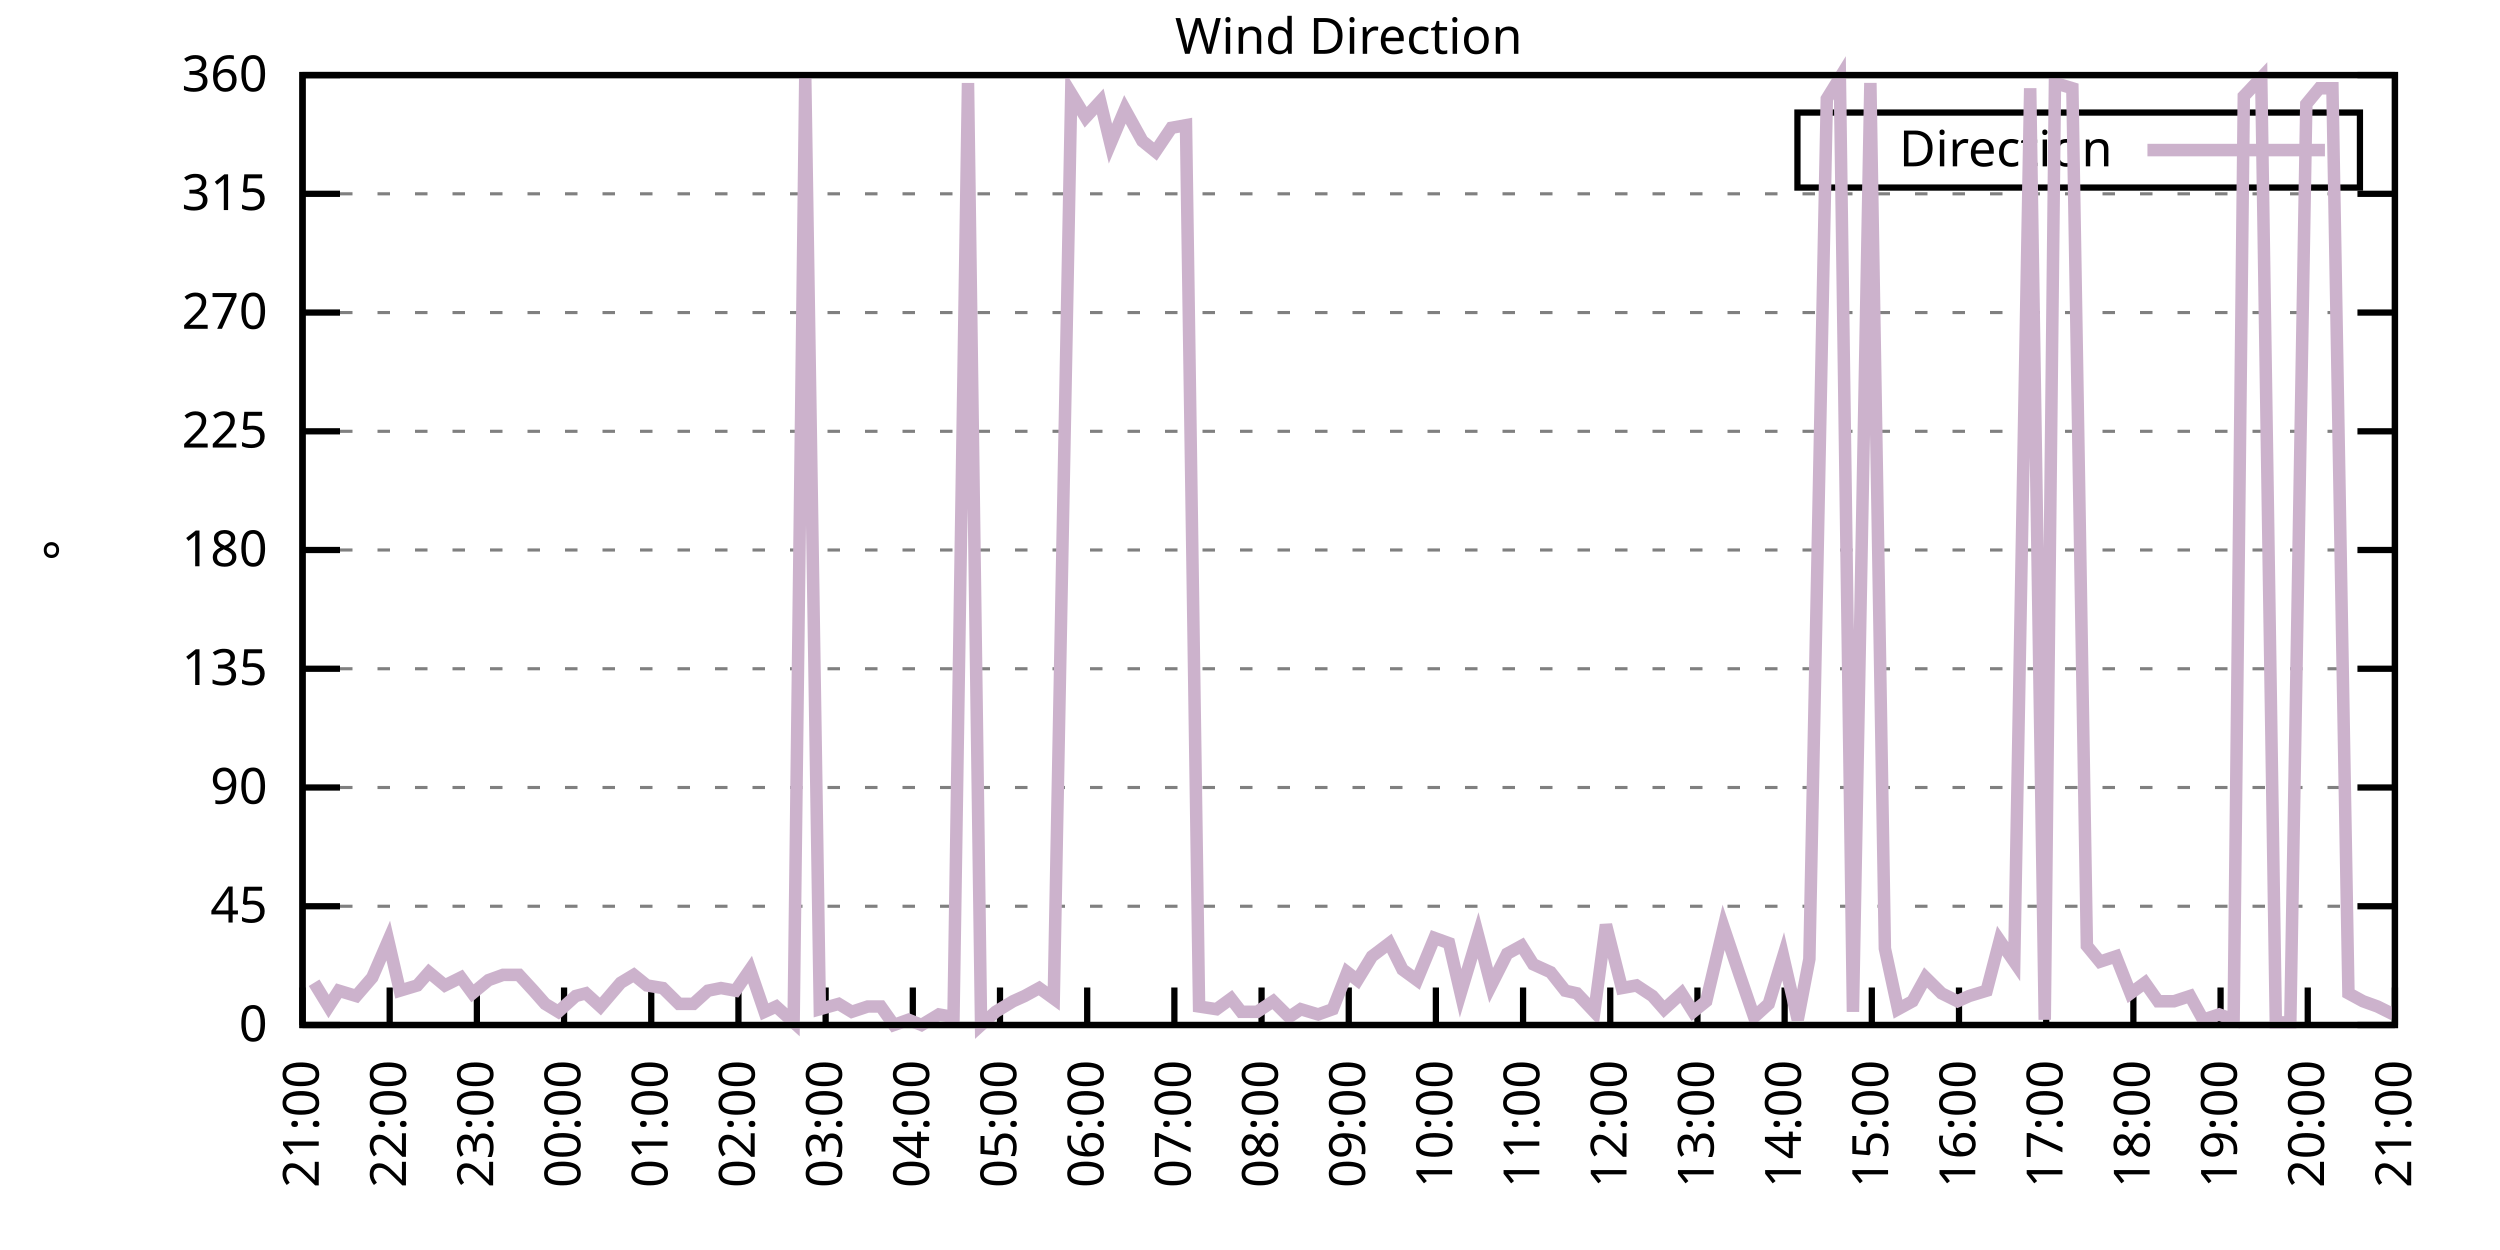
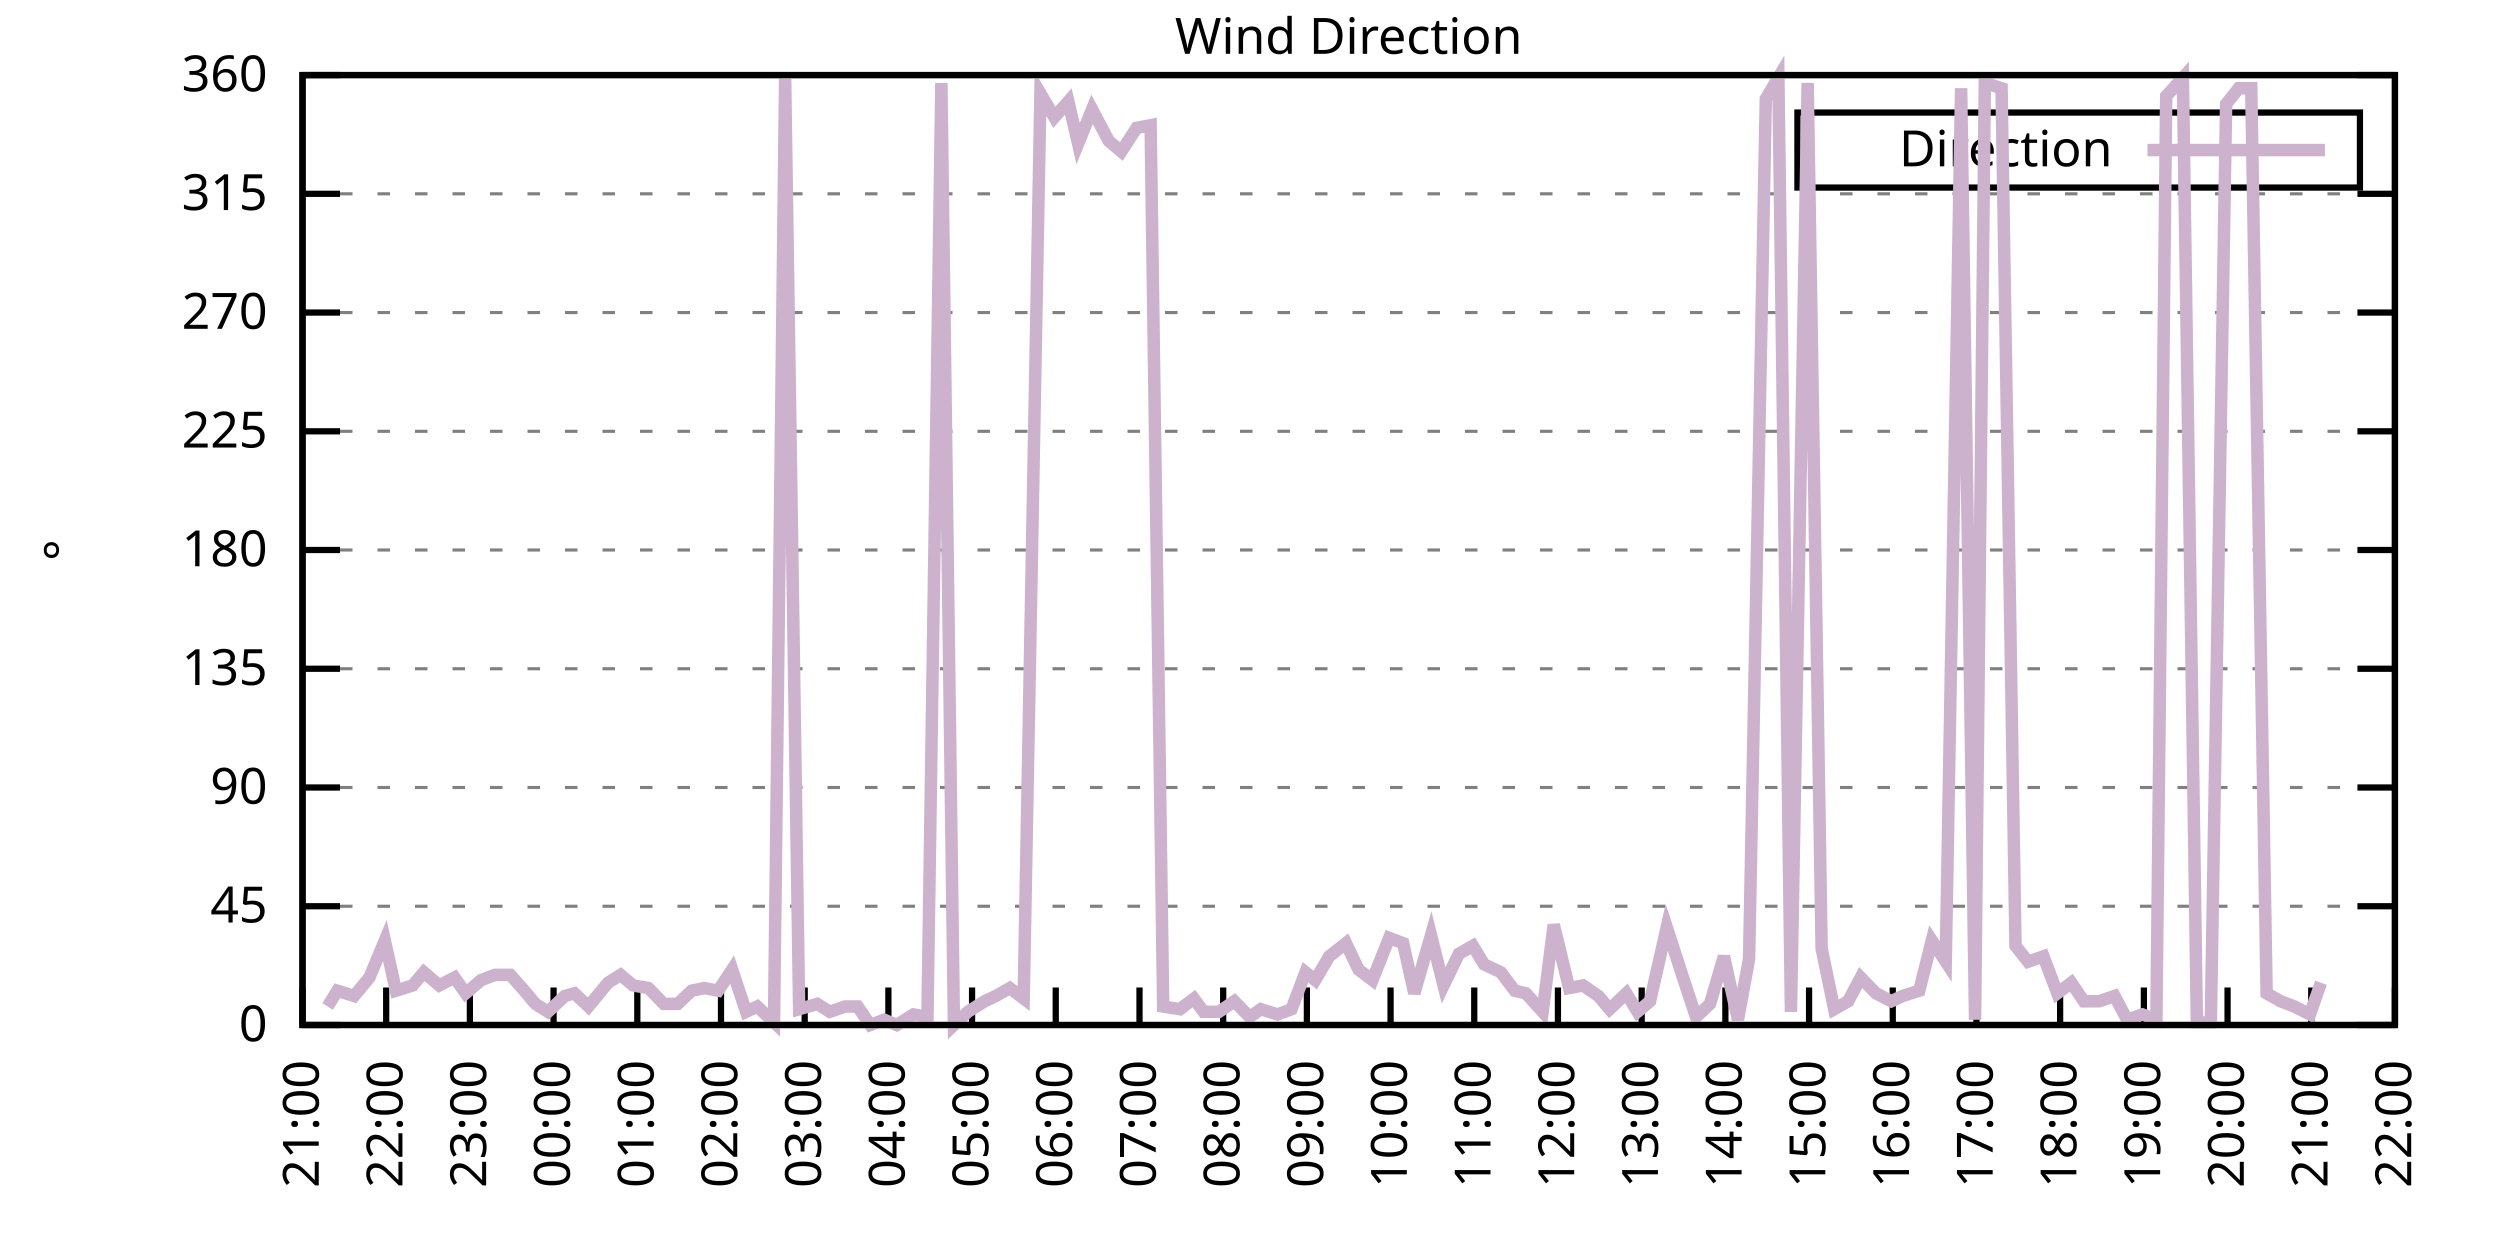
<svg xmlns="http://www.w3.org/2000/svg" xmlns:xlink="http://www.w3.org/1999/xlink" width="400" height="200" viewBox="0 0 400 200">
  <g id="gnuplot_canvas">
    <rect x="0" y="0" width="400" height="200" fill="none" />
    <defs>
      <circle id="gpDot" r="0.5" stroke-width="0.5" stroke="currentColor" />
      <path id="gpPt0" stroke-width="0.333" stroke="currentColor" d="M-1,0 h2 M0,-1 v2" />
      <path id="gpPt1" stroke-width="0.333" stroke="currentColor" d="M-1,-1 L1,1 M1,-1 L-1,1" />
      <path id="gpPt2" stroke-width="0.333" stroke="currentColor" d="M-1,0 L1,0 M0,-1 L0,1 M-1,-1 L1,1 M-1,1 L1,-1" />
      <rect id="gpPt3" stroke-width="0.333" stroke="currentColor" x="-1" y="-1" width="2" height="2" />
      <rect id="gpPt4" stroke-width="0.333" stroke="currentColor" fill="currentColor" x="-1" y="-1" width="2" height="2" />
      <circle id="gpPt5" stroke-width="0.333" stroke="currentColor" cx="0" cy="0" r="1" />
      <use xlink:href="#gpPt5" id="gpPt6" fill="currentColor" stroke="none" />
      <path id="gpPt7" stroke-width="0.333" stroke="currentColor" d="M0,-1.33 L-1.33,0.67 L1.33,0.67 z" />
      <use xlink:href="#gpPt7" id="gpPt8" fill="currentColor" stroke="none" />
      <use xlink:href="#gpPt7" id="gpPt9" stroke="currentColor" transform="rotate(180)" />
      <use xlink:href="#gpPt9" id="gpPt10" fill="currentColor" stroke="none" />
      <use xlink:href="#gpPt3" id="gpPt11" stroke="currentColor" transform="rotate(45)" />
      <use xlink:href="#gpPt11" id="gpPt12" fill="currentColor" stroke="none" />
      <path id="gpPt13" stroke-width="0.333" stroke="currentColor" d="M0,1.330 L1.265,0.411 L0.782,-1.067 L-0.782,-1.076 L-1.265,0.411 z" />
      <use xlink:href="#gpPt13" id="gpPt14" fill="currentColor" stroke="none" />
      <filter id="textbox" filterUnits="objectBoundingBox" x="0" y="0" height="1" width="1">
        <feFlood flood-color="white" flood-opacity="1" result="bgnd" />
        <feComposite in="SourceGraphic" in2="bgnd" operator="atop" />
      </filter>
      <filter id="greybox" filterUnits="objectBoundingBox" x="0" y="0" height="1" width="1">
        <feFlood flood-color="lightgrey" flood-opacity="1" result="grey" />
        <feComposite in="SourceGraphic" in2="grey" operator="atop" />
      </filter>
    </defs>
    <g fill="none" color="white" stroke="currentColor" stroke-width="1.00" stroke-linecap="butt" stroke-linejoin="miter">
</g>
    <g fill="none" color="black" stroke="currentColor" stroke-width="1.00" stroke-linecap="butt" stroke-linejoin="miter">
      <g stroke="none" shape-rendering="crispEdges">
        <polygon fill="rgb(255, 255, 255)" points="48.40,164.00 383.18,164.00 383.18,12.02 48.40,12.02 " />
      </g>
    </g>
    <g fill="none" color="black" stroke="currentColor" stroke-width="1.00" stroke-linecap="butt" stroke-linejoin="miter">
</g>
    <g fill="none" color="black" stroke="black" stroke-width="0.50" stroke-linecap="butt" stroke-linejoin="miter">
</g>
    <g fill="none" color="gray" stroke="currentColor" stroke-width="0.50" stroke-linecap="butt" stroke-linejoin="miter">
      <path stroke="gray" stroke-dasharray="2,4" class="gridline" d="M48.40,164.00 L383.19,164.00  " />
    </g>
    <g fill="none" color="gray" stroke="gray" stroke-width="1.00" stroke-linecap="butt" stroke-linejoin="miter">
</g>
    <g fill="none" color="black" stroke="currentColor" stroke-width="1.00" stroke-linecap="butt" stroke-linejoin="miter">
      <path stroke="black" d="M48.40,164.00 L54.40,164.00 M383.19,164.00 L377.19,164.00  " />
      <g transform="translate(42.80,166.60)" stroke="none" fill="black" font-family="Sans" font-size="8.00" text-anchor="end">
        <text>
          <tspan font-family="Sans"> 0</tspan>
        </text>
      </g>
    </g>
    <g fill="none" color="black" stroke="currentColor" stroke-width="1.00" stroke-linecap="butt" stroke-linejoin="miter">
</g>
    <g fill="none" color="black" stroke="black" stroke-width="0.50" stroke-linecap="butt" stroke-linejoin="miter">
</g>
    <g fill="none" color="gray" stroke="currentColor" stroke-width="0.50" stroke-linecap="butt" stroke-linejoin="miter">
      <path stroke="gray" stroke-dasharray="2,4" class="gridline" d="M48.40,145.00 L383.19,145.00  " />
    </g>
    <g fill="none" color="gray" stroke="gray" stroke-width="1.00" stroke-linecap="butt" stroke-linejoin="miter">
</g>
    <g fill="none" color="black" stroke="currentColor" stroke-width="1.00" stroke-linecap="butt" stroke-linejoin="miter">
      <path stroke="black" d="M48.40,145.00 L54.40,145.00 M383.19,145.00 L377.19,145.00  " />
      <g transform="translate(42.80,147.60)" stroke="none" fill="black" font-family="Sans" font-size="8.00" text-anchor="end">
        <text>
          <tspan font-family="Sans"> 45</tspan>
        </text>
      </g>
    </g>
    <g fill="none" color="black" stroke="currentColor" stroke-width="1.00" stroke-linecap="butt" stroke-linejoin="miter">
</g>
    <g fill="none" color="black" stroke="black" stroke-width="0.50" stroke-linecap="butt" stroke-linejoin="miter">
</g>
    <g fill="none" color="gray" stroke="currentColor" stroke-width="0.50" stroke-linecap="butt" stroke-linejoin="miter">
      <path stroke="gray" stroke-dasharray="2,4" class="gridline" d="M48.40,126.00 L383.19,126.00  " />
    </g>
    <g fill="none" color="gray" stroke="gray" stroke-width="1.00" stroke-linecap="butt" stroke-linejoin="miter">
</g>
    <g fill="none" color="black" stroke="currentColor" stroke-width="1.00" stroke-linecap="butt" stroke-linejoin="miter">
      <path stroke="black" d="M48.40,126.00 L54.40,126.00 M383.19,126.00 L377.19,126.00  " />
      <g transform="translate(42.80,128.60)" stroke="none" fill="black" font-family="Sans" font-size="8.00" text-anchor="end">
        <text>
          <tspan font-family="Sans"> 90</tspan>
        </text>
      </g>
    </g>
    <g fill="none" color="black" stroke="currentColor" stroke-width="1.00" stroke-linecap="butt" stroke-linejoin="miter">
</g>
    <g fill="none" color="black" stroke="black" stroke-width="0.50" stroke-linecap="butt" stroke-linejoin="miter">
</g>
    <g fill="none" color="gray" stroke="currentColor" stroke-width="0.50" stroke-linecap="butt" stroke-linejoin="miter">
      <path stroke="gray" stroke-dasharray="2,4" class="gridline" d="M48.40,107.00 L383.19,107.00  " />
    </g>
    <g fill="none" color="gray" stroke="gray" stroke-width="1.00" stroke-linecap="butt" stroke-linejoin="miter">
</g>
    <g fill="none" color="black" stroke="currentColor" stroke-width="1.00" stroke-linecap="butt" stroke-linejoin="miter">
      <path stroke="black" d="M48.40,107.00 L54.40,107.00 M383.19,107.00 L377.19,107.00  " />
      <g transform="translate(42.80,109.60)" stroke="none" fill="black" font-family="Sans" font-size="8.00" text-anchor="end">
        <text>
          <tspan font-family="Sans"> 135</tspan>
        </text>
      </g>
    </g>
    <g fill="none" color="black" stroke="currentColor" stroke-width="1.00" stroke-linecap="butt" stroke-linejoin="miter">
</g>
    <g fill="none" color="black" stroke="black" stroke-width="0.50" stroke-linecap="butt" stroke-linejoin="miter">
</g>
    <g fill="none" color="gray" stroke="currentColor" stroke-width="0.50" stroke-linecap="butt" stroke-linejoin="miter">
      <path stroke="gray" stroke-dasharray="2,4" class="gridline" d="M48.40,88.00 L383.19,88.00  " />
    </g>
    <g fill="none" color="gray" stroke="gray" stroke-width="1.00" stroke-linecap="butt" stroke-linejoin="miter">
</g>
    <g fill="none" color="black" stroke="currentColor" stroke-width="1.00" stroke-linecap="butt" stroke-linejoin="miter">
      <path stroke="black" d="M48.40,88.00 L54.40,88.00 M383.19,88.00 L377.19,88.00  " />
      <g transform="translate(42.80,90.60)" stroke="none" fill="black" font-family="Sans" font-size="8.00" text-anchor="end">
        <text>
          <tspan font-family="Sans"> 180</tspan>
        </text>
      </g>
    </g>
    <g fill="none" color="black" stroke="currentColor" stroke-width="1.00" stroke-linecap="butt" stroke-linejoin="miter">
</g>
    <g fill="none" color="black" stroke="black" stroke-width="0.50" stroke-linecap="butt" stroke-linejoin="miter">
</g>
    <g fill="none" color="gray" stroke="currentColor" stroke-width="0.50" stroke-linecap="butt" stroke-linejoin="miter">
      <path stroke="gray" stroke-dasharray="2,4" class="gridline" d="M48.40,69.01 L383.19,69.01  " />
    </g>
    <g fill="none" color="gray" stroke="gray" stroke-width="1.00" stroke-linecap="butt" stroke-linejoin="miter">
</g>
    <g fill="none" color="black" stroke="currentColor" stroke-width="1.00" stroke-linecap="butt" stroke-linejoin="miter">
      <path stroke="black" d="M48.40,69.01 L54.40,69.01 M383.19,69.01 L377.19,69.01  " />
      <g transform="translate(42.80,71.61)" stroke="none" fill="black" font-family="Sans" font-size="8.00" text-anchor="end">
        <text>
          <tspan font-family="Sans"> 225</tspan>
        </text>
      </g>
    </g>
    <g fill="none" color="black" stroke="currentColor" stroke-width="1.00" stroke-linecap="butt" stroke-linejoin="miter">
</g>
    <g fill="none" color="black" stroke="black" stroke-width="0.50" stroke-linecap="butt" stroke-linejoin="miter">
</g>
    <g fill="none" color="gray" stroke="currentColor" stroke-width="0.50" stroke-linecap="butt" stroke-linejoin="miter">
      <path stroke="gray" stroke-dasharray="2,4" class="gridline" d="M48.40,50.01 L383.19,50.01  " />
    </g>
    <g fill="none" color="gray" stroke="gray" stroke-width="1.00" stroke-linecap="butt" stroke-linejoin="miter">
</g>
    <g fill="none" color="black" stroke="currentColor" stroke-width="1.00" stroke-linecap="butt" stroke-linejoin="miter">
      <path stroke="black" d="M48.40,50.01 L54.40,50.01 M383.19,50.01 L377.19,50.01  " />
      <g transform="translate(42.80,52.61)" stroke="none" fill="black" font-family="Sans" font-size="8.00" text-anchor="end">
        <text>
          <tspan font-family="Sans"> 270</tspan>
        </text>
      </g>
    </g>
    <g fill="none" color="black" stroke="currentColor" stroke-width="1.00" stroke-linecap="butt" stroke-linejoin="miter">
</g>
    <g fill="none" color="black" stroke="black" stroke-width="0.50" stroke-linecap="butt" stroke-linejoin="miter">
</g>
    <g fill="none" color="gray" stroke="currentColor" stroke-width="0.50" stroke-linecap="butt" stroke-linejoin="miter">
      <path stroke="gray" stroke-dasharray="2,4" class="gridline" d="M48.40,31.01 L383.19,31.01  " />
    </g>
    <g fill="none" color="gray" stroke="gray" stroke-width="1.00" stroke-linecap="butt" stroke-linejoin="miter">
</g>
    <g fill="none" color="black" stroke="currentColor" stroke-width="1.00" stroke-linecap="butt" stroke-linejoin="miter">
      <path stroke="black" d="M48.40,31.01 L54.40,31.01 M383.19,31.01 L377.19,31.01  " />
      <g transform="translate(42.80,33.61)" stroke="none" fill="black" font-family="Sans" font-size="8.00" text-anchor="end">
        <text>
          <tspan font-family="Sans"> 315</tspan>
        </text>
      </g>
    </g>
    <g fill="none" color="black" stroke="currentColor" stroke-width="1.00" stroke-linecap="butt" stroke-linejoin="miter">
</g>
    <g fill="none" color="black" stroke="black" stroke-width="0.50" stroke-linecap="butt" stroke-linejoin="miter">
</g>
    <g fill="none" color="gray" stroke="currentColor" stroke-width="0.50" stroke-linecap="butt" stroke-linejoin="miter">
      <path stroke="gray" stroke-dasharray="2,4" class="gridline" d="M48.40,12.01 L383.19,12.01  " />
    </g>
    <g fill="none" color="gray" stroke="gray" stroke-width="1.00" stroke-linecap="butt" stroke-linejoin="miter">
</g>
    <g fill="none" color="black" stroke="currentColor" stroke-width="1.00" stroke-linecap="butt" stroke-linejoin="miter">
      <path stroke="black" d="M48.40,12.01 L54.40,12.01 M383.19,12.01 L377.19,12.01  " />
      <g transform="translate(42.80,14.61)" stroke="none" fill="black" font-family="Sans" font-size="8.00" text-anchor="end">
        <text>
          <tspan font-family="Sans"> 360</tspan>
        </text>
      </g>
    </g>
    <g fill="none" color="black" stroke="currentColor" stroke-width="1.00" stroke-linecap="butt" stroke-linejoin="miter">
      <path stroke="black" d="M48.40,164.00 L48.40,158.00  " />
      <g transform="translate(51.00,169.60) rotate(270.00)" stroke="none" fill="black" font-family="Sans" font-size="8.00" text-anchor="end">
        <text>
          <tspan font-family="Sans">21:00</tspan>
        </text>
      </g>
    </g>
    <g fill="none" color="black" stroke="currentColor" stroke-width="1.00" stroke-linecap="butt" stroke-linejoin="miter">
-       <path stroke="black" d="M62.35,164.00 L62.35,158.00  " />
-       <g transform="translate(64.95,169.60) rotate(270.00)" stroke="none" fill="black" font-family="Sans" font-size="8.00" text-anchor="end">
+       <path stroke="black" d="M61.79,164.00 L61.79,158.00  " />
+       <g transform="translate(64.39,169.60) rotate(270.00)" stroke="none" fill="black" font-family="Sans" font-size="8.00" text-anchor="end">
        <text>
          <tspan font-family="Sans">22:00</tspan>
        </text>
      </g>
    </g>
    <g fill="none" color="black" stroke="currentColor" stroke-width="1.00" stroke-linecap="butt" stroke-linejoin="miter">
-       <path stroke="black" d="M76.30,164.00 L76.30,158.00  " />
-       <g transform="translate(78.90,169.60) rotate(270.00)" stroke="none" fill="black" font-family="Sans" font-size="8.00" text-anchor="end">
+       <path stroke="black" d="M75.18,164.00 L75.18,158.00  " />
+       <g transform="translate(77.78,169.60) rotate(270.00)" stroke="none" fill="black" font-family="Sans" font-size="8.00" text-anchor="end">
        <text>
          <tspan font-family="Sans">23:00</tspan>
        </text>
      </g>
    </g>
    <g fill="none" color="black" stroke="currentColor" stroke-width="1.00" stroke-linecap="butt" stroke-linejoin="miter">
-       <path stroke="black" d="M90.25,164.00 L90.25,158.00  " />
-       <g transform="translate(92.85,169.60) rotate(270.00)" stroke="none" fill="black" font-family="Sans" font-size="8.00" text-anchor="end">
+       <path stroke="black" d="M88.57,164.00 L88.57,158.00  " />
+       <g transform="translate(91.17,169.60) rotate(270.00)" stroke="none" fill="black" font-family="Sans" font-size="8.00" text-anchor="end">
        <text>
          <tspan font-family="Sans">00:00</tspan>
        </text>
      </g>
    </g>
    <g fill="none" color="black" stroke="currentColor" stroke-width="1.00" stroke-linecap="butt" stroke-linejoin="miter">
-       <path stroke="black" d="M104.20,164.00 L104.20,158.00  " />
-       <g transform="translate(106.80,169.60) rotate(270.00)" stroke="none" fill="black" font-family="Sans" font-size="8.00" text-anchor="end">
+       <path stroke="black" d="M101.97,164.00 L101.97,158.00  " />
+       <g transform="translate(104.57,169.60) rotate(270.00)" stroke="none" fill="black" font-family="Sans" font-size="8.00" text-anchor="end">
        <text>
          <tspan font-family="Sans">01:00</tspan>
        </text>
      </g>
    </g>
    <g fill="none" color="black" stroke="currentColor" stroke-width="1.00" stroke-linecap="butt" stroke-linejoin="miter">
-       <path stroke="black" d="M118.15,164.00 L118.15,158.00  " />
-       <g transform="translate(120.75,169.60) rotate(270.00)" stroke="none" fill="black" font-family="Sans" font-size="8.00" text-anchor="end">
+       <path stroke="black" d="M115.36,164.00 L115.36,158.00  " />
+       <g transform="translate(117.96,169.60) rotate(270.00)" stroke="none" fill="black" font-family="Sans" font-size="8.00" text-anchor="end">
        <text>
          <tspan font-family="Sans">02:00</tspan>
        </text>
      </g>
    </g>
    <g fill="none" color="black" stroke="currentColor" stroke-width="1.00" stroke-linecap="butt" stroke-linejoin="miter">
-       <path stroke="black" d="M132.10,164.00 L132.10,158.00  " />
-       <g transform="translate(134.70,169.60) rotate(270.00)" stroke="none" fill="black" font-family="Sans" font-size="8.00" text-anchor="end">
+       <path stroke="black" d="M128.75,164.00 L128.75,158.00  " />
+       <g transform="translate(131.35,169.60) rotate(270.00)" stroke="none" fill="black" font-family="Sans" font-size="8.00" text-anchor="end">
        <text>
          <tspan font-family="Sans">03:00</tspan>
        </text>
      </g>
    </g>
    <g fill="none" color="black" stroke="currentColor" stroke-width="1.00" stroke-linecap="butt" stroke-linejoin="miter">
-       <path stroke="black" d="M146.05,164.00 L146.05,158.00  " />
-       <g transform="translate(148.65,169.60) rotate(270.00)" stroke="none" fill="black" font-family="Sans" font-size="8.00" text-anchor="end">
+       <path stroke="black" d="M142.14,164.00 L142.14,158.00  " />
+       <g transform="translate(144.74,169.60) rotate(270.00)" stroke="none" fill="black" font-family="Sans" font-size="8.00" text-anchor="end">
        <text>
          <tspan font-family="Sans">04:00</tspan>
        </text>
      </g>
    </g>
    <g fill="none" color="black" stroke="currentColor" stroke-width="1.00" stroke-linecap="butt" stroke-linejoin="miter">
-       <path stroke="black" d="M160.00,164.00 L160.00,158.00  " />
-       <g transform="translate(162.60,169.60) rotate(270.00)" stroke="none" fill="black" font-family="Sans" font-size="8.00" text-anchor="end">
+       <path stroke="black" d="M155.53,164.00 L155.53,158.00  " />
+       <g transform="translate(158.13,169.60) rotate(270.00)" stroke="none" fill="black" font-family="Sans" font-size="8.00" text-anchor="end">
        <text>
          <tspan font-family="Sans">05:00</tspan>
        </text>
      </g>
    </g>
    <g fill="none" color="black" stroke="currentColor" stroke-width="1.00" stroke-linecap="butt" stroke-linejoin="miter">
-       <path stroke="black" d="M173.95,164.00 L173.95,158.00  " />
-       <g transform="translate(176.55,169.60) rotate(270.00)" stroke="none" fill="black" font-family="Sans" font-size="8.00" text-anchor="end">
+       <path stroke="black" d="M168.92,164.00 L168.92,158.00  " />
+       <g transform="translate(171.52,169.60) rotate(270.00)" stroke="none" fill="black" font-family="Sans" font-size="8.00" text-anchor="end">
        <text>
          <tspan font-family="Sans">06:00</tspan>
        </text>
      </g>
    </g>
    <g fill="none" color="black" stroke="currentColor" stroke-width="1.00" stroke-linecap="butt" stroke-linejoin="miter">
-       <path stroke="black" d="M187.90,164.00 L187.90,158.00  " />
-       <g transform="translate(190.50,169.60) rotate(270.00)" stroke="none" fill="black" font-family="Sans" font-size="8.00" text-anchor="end">
+       <path stroke="black" d="M182.32,164.00 L182.32,158.00  " />
+       <g transform="translate(184.92,169.60) rotate(270.00)" stroke="none" fill="black" font-family="Sans" font-size="8.00" text-anchor="end">
        <text>
          <tspan font-family="Sans">07:00</tspan>
        </text>
      </g>
    </g>
    <g fill="none" color="black" stroke="currentColor" stroke-width="1.00" stroke-linecap="butt" stroke-linejoin="miter">
-       <path stroke="black" d="M201.85,164.00 L201.85,158.00  " />
-       <g transform="translate(204.45,169.60) rotate(270.00)" stroke="none" fill="black" font-family="Sans" font-size="8.00" text-anchor="end">
+       <path stroke="black" d="M195.71,164.00 L195.71,158.00  " />
+       <g transform="translate(198.31,169.60) rotate(270.00)" stroke="none" fill="black" font-family="Sans" font-size="8.00" text-anchor="end">
        <text>
          <tspan font-family="Sans">08:00</tspan>
        </text>
      </g>
    </g>
    <g fill="none" color="black" stroke="currentColor" stroke-width="1.00" stroke-linecap="butt" stroke-linejoin="miter">
-       <path stroke="black" d="M215.80,164.00 L215.80,158.00  " />
-       <g transform="translate(218.40,169.60) rotate(270.00)" stroke="none" fill="black" font-family="Sans" font-size="8.00" text-anchor="end">
+       <path stroke="black" d="M209.10,164.00 L209.10,158.00  " />
+       <g transform="translate(211.70,169.60) rotate(270.00)" stroke="none" fill="black" font-family="Sans" font-size="8.00" text-anchor="end">
        <text>
          <tspan font-family="Sans">09:00</tspan>
        </text>
      </g>
    </g>
    <g fill="none" color="black" stroke="currentColor" stroke-width="1.00" stroke-linecap="butt" stroke-linejoin="miter">
-       <path stroke="black" d="M229.74,164.00 L229.74,158.00  " />
-       <g transform="translate(232.34,169.60) rotate(270.00)" stroke="none" fill="black" font-family="Sans" font-size="8.00" text-anchor="end">
+       <path stroke="black" d="M222.49,164.00 L222.49,158.00  " />
+       <g transform="translate(225.09,169.60) rotate(270.00)" stroke="none" fill="black" font-family="Sans" font-size="8.00" text-anchor="end">
        <text>
          <tspan font-family="Sans">10:00</tspan>
        </text>
      </g>
    </g>
    <g fill="none" color="black" stroke="currentColor" stroke-width="1.00" stroke-linecap="butt" stroke-linejoin="miter">
-       <path stroke="black" d="M243.69,164.00 L243.69,158.00  " />
-       <g transform="translate(246.29,169.60) rotate(270.00)" stroke="none" fill="black" font-family="Sans" font-size="8.00" text-anchor="end">
+       <path stroke="black" d="M235.88,164.00 L235.88,158.00  " />
+       <g transform="translate(238.48,169.60) rotate(270.00)" stroke="none" fill="black" font-family="Sans" font-size="8.00" text-anchor="end">
        <text>
          <tspan font-family="Sans">11:00</tspan>
        </text>
      </g>
    </g>
    <g fill="none" color="black" stroke="currentColor" stroke-width="1.00" stroke-linecap="butt" stroke-linejoin="miter">
-       <path stroke="black" d="M257.64,164.00 L257.64,158.00  " />
-       <g transform="translate(260.24,169.60) rotate(270.00)" stroke="none" fill="black" font-family="Sans" font-size="8.00" text-anchor="end">
+       <path stroke="black" d="M249.27,164.00 L249.27,158.00  " />
+       <g transform="translate(251.87,169.60) rotate(270.00)" stroke="none" fill="black" font-family="Sans" font-size="8.00" text-anchor="end">
        <text>
          <tspan font-family="Sans">12:00</tspan>
        </text>
      </g>
    </g>
    <g fill="none" color="black" stroke="currentColor" stroke-width="1.00" stroke-linecap="butt" stroke-linejoin="miter">
-       <path stroke="black" d="M271.59,164.00 L271.59,158.00  " />
-       <g transform="translate(274.19,169.60) rotate(270.00)" stroke="none" fill="black" font-family="Sans" font-size="8.00" text-anchor="end">
+       <path stroke="black" d="M262.67,164.00 L262.67,158.00  " />
+       <g transform="translate(265.27,169.60) rotate(270.00)" stroke="none" fill="black" font-family="Sans" font-size="8.00" text-anchor="end">
        <text>
          <tspan font-family="Sans">13:00</tspan>
        </text>
      </g>
    </g>
    <g fill="none" color="black" stroke="currentColor" stroke-width="1.00" stroke-linecap="butt" stroke-linejoin="miter">
-       <path stroke="black" d="M285.54,164.00 L285.54,158.00  " />
-       <g transform="translate(288.14,169.60) rotate(270.00)" stroke="none" fill="black" font-family="Sans" font-size="8.00" text-anchor="end">
+       <path stroke="black" d="M276.06,164.00 L276.06,158.00  " />
+       <g transform="translate(278.66,169.60) rotate(270.00)" stroke="none" fill="black" font-family="Sans" font-size="8.00" text-anchor="end">
        <text>
          <tspan font-family="Sans">14:00</tspan>
        </text>
      </g>
    </g>
    <g fill="none" color="black" stroke="currentColor" stroke-width="1.00" stroke-linecap="butt" stroke-linejoin="miter">
-       <path stroke="black" d="M299.49,164.00 L299.49,158.00  " />
-       <g transform="translate(302.09,169.60) rotate(270.00)" stroke="none" fill="black" font-family="Sans" font-size="8.00" text-anchor="end">
+       <path stroke="black" d="M289.45,164.00 L289.45,158.00  " />
+       <g transform="translate(292.05,169.60) rotate(270.00)" stroke="none" fill="black" font-family="Sans" font-size="8.00" text-anchor="end">
        <text>
          <tspan font-family="Sans">15:00</tspan>
        </text>
      </g>
    </g>
    <g fill="none" color="black" stroke="currentColor" stroke-width="1.00" stroke-linecap="butt" stroke-linejoin="miter">
-       <path stroke="black" d="M313.44,164.00 L313.44,158.00  " />
-       <g transform="translate(316.04,169.60) rotate(270.00)" stroke="none" fill="black" font-family="Sans" font-size="8.00" text-anchor="end">
+       <path stroke="black" d="M302.84,164.00 L302.84,158.00  " />
+       <g transform="translate(305.44,169.60) rotate(270.00)" stroke="none" fill="black" font-family="Sans" font-size="8.00" text-anchor="end">
        <text>
          <tspan font-family="Sans">16:00</tspan>
        </text>
      </g>
    </g>
    <g fill="none" color="black" stroke="currentColor" stroke-width="1.00" stroke-linecap="butt" stroke-linejoin="miter">
-       <path stroke="black" d="M327.39,164.00 L327.39,158.00  " />
-       <g transform="translate(329.99,169.60) rotate(270.00)" stroke="none" fill="black" font-family="Sans" font-size="8.00" text-anchor="end">
+       <path stroke="black" d="M316.23,164.00 L316.23,158.00  " />
+       <g transform="translate(318.83,169.60) rotate(270.00)" stroke="none" fill="black" font-family="Sans" font-size="8.00" text-anchor="end">
        <text>
          <tspan font-family="Sans">17:00</tspan>
        </text>
      </g>
    </g>
    <g fill="none" color="black" stroke="currentColor" stroke-width="1.00" stroke-linecap="butt" stroke-linejoin="miter">
-       <path stroke="black" d="M341.34,164.00 L341.34,158.00  " />
-       <g transform="translate(343.94,169.60) rotate(270.00)" stroke="none" fill="black" font-family="Sans" font-size="8.00" text-anchor="end">
+       <path stroke="black" d="M329.62,164.00 L329.62,158.00  " />
+       <g transform="translate(332.22,169.60) rotate(270.00)" stroke="none" fill="black" font-family="Sans" font-size="8.00" text-anchor="end">
        <text>
          <tspan font-family="Sans">18:00</tspan>
        </text>
      </g>
    </g>
    <g fill="none" color="black" stroke="currentColor" stroke-width="1.00" stroke-linecap="butt" stroke-linejoin="miter">
-       <path stroke="black" d="M355.29,164.00 L355.29,158.00  " />
-       <g transform="translate(357.89,169.60) rotate(270.00)" stroke="none" fill="black" font-family="Sans" font-size="8.00" text-anchor="end">
+       <path stroke="black" d="M343.02,164.00 L343.02,158.00  " />
+       <g transform="translate(345.62,169.60) rotate(270.00)" stroke="none" fill="black" font-family="Sans" font-size="8.00" text-anchor="end">
        <text>
          <tspan font-family="Sans">19:00</tspan>
        </text>
      </g>
    </g>
    <g fill="none" color="black" stroke="currentColor" stroke-width="1.00" stroke-linecap="butt" stroke-linejoin="miter">
-       <path stroke="black" d="M369.24,164.00 L369.24,158.00  " />
-       <g transform="translate(371.84,169.60) rotate(270.00)" stroke="none" fill="black" font-family="Sans" font-size="8.00" text-anchor="end">
+       <path stroke="black" d="M356.41,164.00 L356.41,158.00  " />
+       <g transform="translate(359.01,169.60) rotate(270.00)" stroke="none" fill="black" font-family="Sans" font-size="8.00" text-anchor="end">
        <text>
          <tspan font-family="Sans">20:00</tspan>
+         </text>
+       </g>
+     </g>
+     <g fill="none" color="black" stroke="currentColor" stroke-width="1.00" stroke-linecap="butt" stroke-linejoin="miter">
+       <path stroke="black" d="M369.80,164.00 L369.80,158.00  " />
+       <g transform="translate(372.40,169.60) rotate(270.00)" stroke="none" fill="black" font-family="Sans" font-size="8.00" text-anchor="end">
+         <text>
+           <tspan font-family="Sans">21:00</tspan>
        </text>
      </g>
    </g>
    <g fill="none" color="black" stroke="currentColor" stroke-width="1.00" stroke-linecap="butt" stroke-linejoin="miter">
      <path stroke="black" d="M383.19,164.00 L383.19,158.00  " />
      <g transform="translate(385.79,169.60) rotate(270.00)" stroke="none" fill="black" font-family="Sans" font-size="8.00" text-anchor="end">
        <text>
-           <tspan font-family="Sans">21:00</tspan>
+           <tspan font-family="Sans">22:00</tspan>
        </text>
      </g>
    </g>
    <g fill="none" color="black" stroke="currentColor" stroke-width="1.00" stroke-linecap="butt" stroke-linejoin="miter">
</g>
    <g fill="none" color="black" stroke="currentColor" stroke-width="1.00" stroke-linecap="butt" stroke-linejoin="miter">
      <path stroke="black" d="M48.40,12.01 L48.40,164.00 L383.19,164.00 L383.19,12.01 L48.40,12.01 Z  " />
    </g>
    <g fill="none" color="black" stroke="currentColor" stroke-width="1.00" stroke-linecap="butt" stroke-linejoin="miter">
</g>
    <g fill="none" color="black" stroke="currentColor" stroke-width="1.00" stroke-linecap="butt" stroke-linejoin="miter">
      <path stroke="black" d="M287.59,30.01 L287.59,18.01 L377.59,18.01 L377.59,30.01 L287.59,30.01 Z  " />
    </g>
    <g id="Wind_direction_plot_1">
      <g fill="none" color="white" stroke="black" stroke-width="2.00" stroke-linecap="butt" stroke-linejoin="miter">
</g>
      <g fill="none" color="black" stroke="currentColor" stroke-width="2.00" stroke-linecap="butt" stroke-linejoin="miter">
        <g transform="translate(337.99,26.61)" stroke="none" fill="black" font-family="Sans" font-size="8.00" text-anchor="end">
          <text>
            <tspan font-family="Sans">Direction</tspan>
          </text>
        </g>
      </g>
      <g fill="none" color="black" stroke="currentColor" stroke-width="2.00" stroke-linecap="butt" stroke-linejoin="miter">
-         <path stroke="rgb(204, 178, 204)" d="M343.59,24.01 L371.99,24.01 M50.26,157.24 L52.58,161.04 L54.21,158.51 L57.00,159.36 L59.56,156.40 L62.12,150.49   L63.98,158.51 L66.77,157.67 L68.63,155.56 L71.18,157.67 L73.74,156.40 L75.60,158.93 L78.16,156.82 L80.48,155.98   L83.04,155.98 L85.37,158.51 L87.23,160.62 L89.32,161.89 L92.11,159.36 L93.74,158.93 L96.06,161.04 L99.32,157.24   L101.41,155.98 L103.50,157.67 L106.06,158.09 L108.62,160.62 L110.94,160.62 L113.27,158.51 L115.36,158.09 L117.68,158.51   L120.01,155.13 L122.33,161.89 L124.19,161.04 L126.98,163.58 L128.84,12.43 L131.17,161.47 L134.19,160.62 L136.28,161.89   L138.84,161.04 L140.93,161.04 L143.02,164.00 L145.35,163.16 L147.44,164.00 L150.23,162.31 L152.56,162.73 L154.88,13.28   L156.97,164.00 L159.30,161.89 L162.09,160.20 L163.95,159.36 L166.27,158.09 L168.60,159.78 L171.39,14.97 L173.71,18.77   L176.04,16.23 L177.67,22.99 L179.99,17.50 L182.78,22.56 L184.87,24.25 L187.43,20.45 L189.76,20.03 L191.85,161.04   L194.64,161.47 L196.96,159.78 L198.59,161.89 L201.15,161.89 L203.71,160.20 L206.26,162.73 L208.12,161.47 L210.91,162.31   L213.24,161.47 L215.56,155.56 L217.19,156.82 L219.51,153.02 L222.30,150.91 L224.40,155.13 L226.72,156.82 L229.51,150.07   L231.84,150.91 L233.70,158.93 L236.49,149.65 L238.58,157.67 L241.14,152.60 L243.46,151.33 L245.32,154.29 L248.11,155.56   L250.44,158.51 L252.30,158.93 L255.09,161.89 L256.95,147.96 L259.50,158.09 L261.83,157.67 L264.39,159.36 L266.25,161.47   L269.04,158.93 L270.90,161.89 L272.99,160.20 L275.78,148.38 L278.34,155.98 L280.66,162.73 L282.99,160.62 L285.31,153.02   L287.64,163.16 L289.50,153.45 L292.29,15.81 L294.38,12.43 L296.47,161.89 L299.26,13.28 L301.58,151.76 L303.68,161.47   L306.00,160.20 L308.09,156.40 L310.65,158.93 L313.21,160.20 L315.07,159.36 L317.86,158.51 L319.95,150.49 L322.28,153.87   L324.83,14.12 L327.16,163.16 L328.79,13.28 L331.58,14.12 L333.90,151.33 L335.99,153.87 L338.55,153.02 L340.88,158.93   L343.20,157.24 L345.29,160.20 L347.85,160.20 L350.41,159.36 L352.50,163.16 L355.06,162.31 L357.38,163.16 L359.01,15.39   L361.80,12.43 L364.13,163.58 L366.45,163.58 L369.01,16.65 L371.10,14.12 L373.19,14.12 L375.75,158.93 L378.08,160.20   L380.40,161.04 L382.96,162.31  " />
+         <path stroke="rgb(204, 178, 204)" d="M343.59,24.01 L371.99,24.01 M52.42,161.04 L53.98,158.51 L56.66,159.36 L59.11,156.40 L61.57,150.49 L63.35,158.51   L66.03,157.67 L67.82,155.56 L70.27,157.67 L72.73,156.40 L74.51,158.93 L76.97,156.82 L79.20,155.98 L81.66,155.98   L83.89,158.51 L85.67,160.62 L87.68,161.89 L90.36,159.36 L91.92,158.93 L94.15,161.04 L97.28,157.24 L99.29,155.98   L101.30,157.67 L103.75,158.09 L106.21,160.62 L108.44,160.62 L110.67,158.51 L112.68,158.09 L114.91,158.51 L117.14,155.13   L119.38,161.89 L121.16,161.04 L123.84,163.58 L125.62,12.43 L127.86,161.47 L130.76,160.62 L132.77,161.89 L135.22,161.04   L137.23,161.04 L139.24,164.00 L141.47,163.16 L143.48,164.00 L146.16,162.31 L148.39,162.73 L150.62,13.28 L152.63,164.00   L154.86,161.89 L157.54,160.20 L159.33,159.36 L161.56,158.09 L163.79,159.78 L166.47,14.97 L168.70,18.77 L170.93,16.23   L172.50,22.99 L174.73,17.50 L177.41,22.56 L179.41,24.25 L181.87,20.45 L184.10,20.03 L186.11,161.04 L188.79,161.47   L191.02,159.78 L192.58,161.89 L195.04,161.89 L197.49,160.20 L199.95,162.73 L201.73,161.47 L204.41,162.31 L206.64,161.47   L208.88,155.56 L210.44,156.82 L212.67,153.02 L215.35,150.91 L217.36,155.13 L219.59,156.82 L222.27,150.07 L224.50,150.91   L226.29,158.93 L228.96,149.65 L230.97,157.67 L233.43,152.60 L235.66,151.33 L237.44,154.29 L240.12,155.56 L242.36,158.51   L244.14,158.93 L246.82,161.89 L248.60,147.96 L251.06,158.09 L253.29,157.67 L255.75,159.36 L257.53,161.47 L260.21,158.93   L262.00,161.89 L264.00,160.20 L266.68,148.38 L269.14,155.98 L271.37,162.73 L273.60,160.62 L275.83,153.02 L278.07,163.16   L279.85,153.45 L282.53,15.81 L284.54,12.43 L286.55,161.89 L289.23,13.28 L291.46,151.76 L293.47,161.47 L295.70,160.20   L297.71,156.40 L300.16,158.93 L302.62,160.20 L304.40,159.36 L307.08,158.51 L309.09,150.49 L311.32,153.87 L313.78,14.12   L316.01,163.16 L317.57,13.28 L320.25,14.12 L322.48,151.33 L324.49,153.87 L326.95,153.02 L329.18,158.93 L331.41,157.24   L333.42,160.20 L335.87,160.20 L338.33,159.36 L340.34,163.16 L342.79,162.31 L345.02,163.16 L346.59,15.39 L349.26,12.43   L351.50,163.58 L353.73,163.58 L356.18,16.65 L358.19,14.12 L360.20,14.12 L362.66,158.93 L364.89,160.20 L367.12,161.04   L369.58,162.31 L371.36,157.24  " />
      </g>
    </g>
    <g fill="none" color="black" stroke="currentColor" stroke-width="2.00" stroke-linecap="butt" stroke-linejoin="miter">
</g>
    <g fill="none" color="black" stroke="black" stroke-width="1.00" stroke-linecap="butt" stroke-linejoin="miter">
</g>
    <g fill="none" color="black" stroke="currentColor" stroke-width="1.00" stroke-linecap="butt" stroke-linejoin="miter">
      <path stroke="black" d="M48.40,12.01 L48.40,164.00 L383.19,164.00 L383.19,12.01 L48.40,12.01 Z  " />
      <g transform="translate(12.80,88.01) rotate(270.00)" stroke="none" fill="black" font-family="Sans" font-size="8.00" text-anchor="middle">
        <text>
          <tspan font-family="Sans">°</tspan>
        </text>
      </g>
    </g>
    <g fill="none" color="black" stroke="currentColor" stroke-width="1.00" stroke-linecap="butt" stroke-linejoin="miter">
</g>
    <g fill="none" color="black" stroke="currentColor" stroke-width="1.00" stroke-linecap="butt" stroke-linejoin="miter">
      <g transform="translate(215.79,8.61)" stroke="none" fill="black" font-family="Sans" font-size="8.00" text-anchor="middle">
        <text>
          <tspan font-family="Sans">Wind Direction</tspan>
        </text>
      </g>
    </g>
    <g fill="none" color="black" stroke="currentColor" stroke-width="1.00" stroke-linecap="butt" stroke-linejoin="miter">
</g>
  </g>
</svg>
